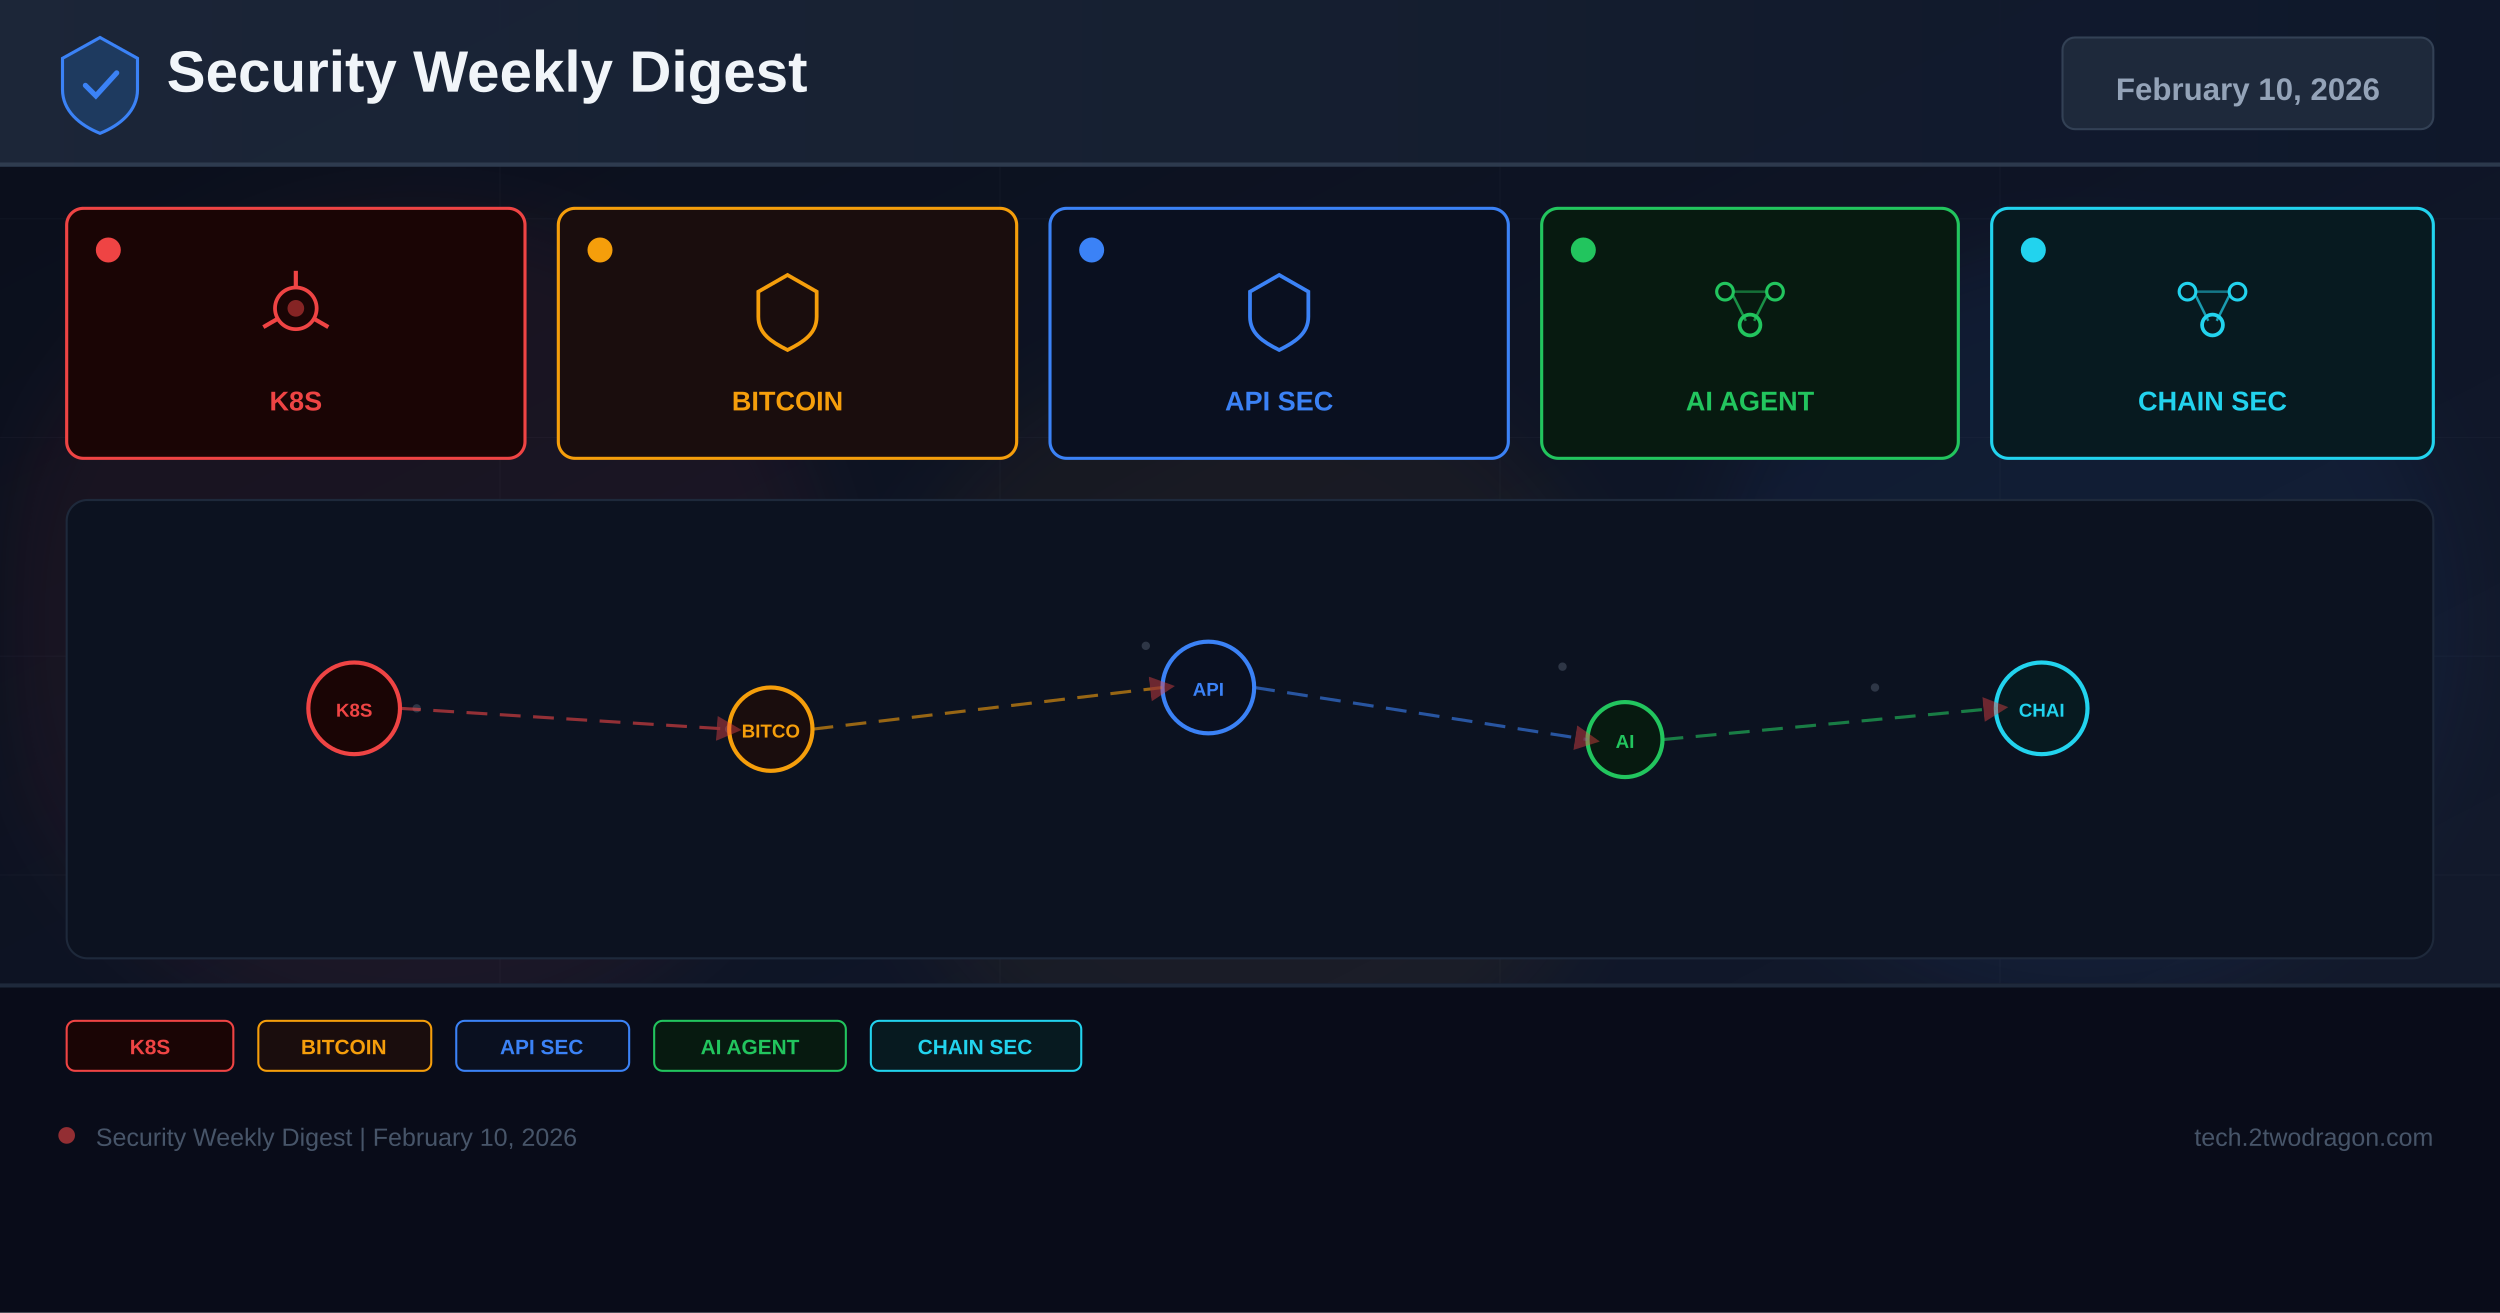
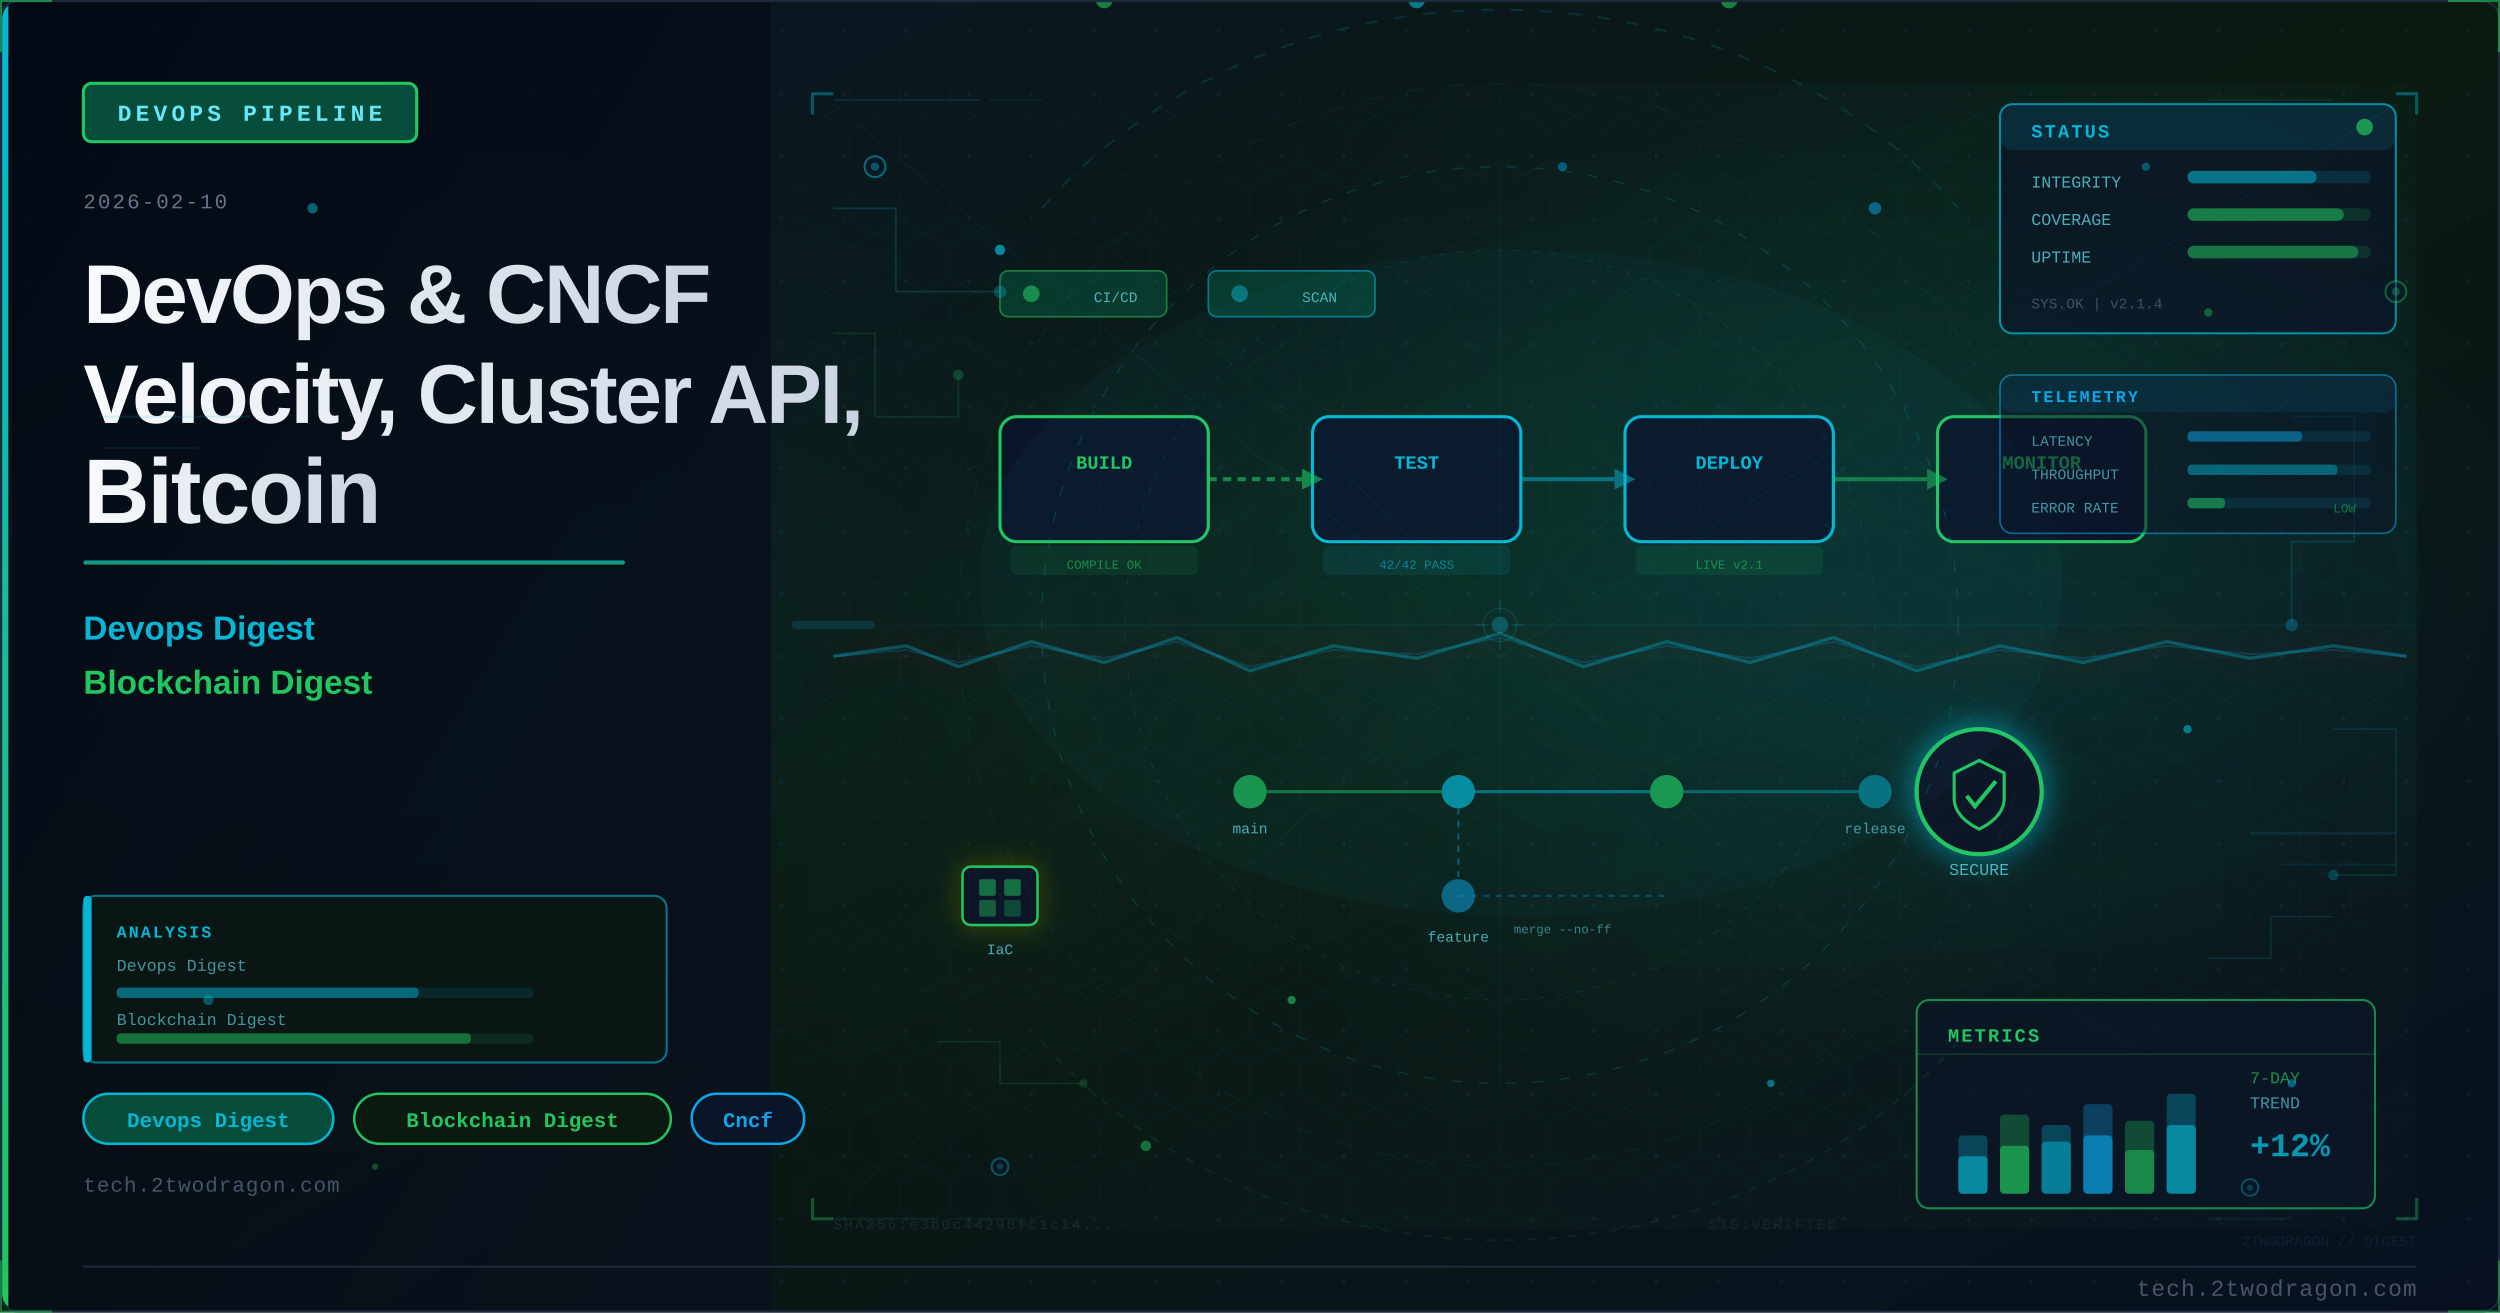
- <svg xmlns="http://www.w3.org/2000/svg" width="1200" height="630" viewBox="0 0 1200 630">
+ <svg xmlns="http://www.w3.org/2000/svg" viewBox="0 0 1200 630" width="1200" height="630">
  <defs>
-     <linearGradient id="bg" x1="0%" y1="0%" x2="100%" y2="100%">
-       <stop offset="0%" stop-color="#0a0e1a" />
-       <stop offset="60%" stop-color="#0f1628" />
-       <stop offset="100%" stop-color="#141b2d" />
+     <linearGradient id="ubeeb60bg" x1="0%" y1="0%" x2="100%" y2="100%">
+       <stop offset="0%" style="stop-color:#0a1628" />
+       <stop offset="50%" style="stop-color:#0a1a10" />
+       <stop offset="100%" style="stop-color:#081020" />
    </linearGradient>
-     <linearGradient id="hg" x1="0%" y1="0%" x2="100%" y2="0%">
-       <stop offset="0%" stop-color="#1e293b" />
-       <stop offset="100%" stop-color="#0f172a" />
+     <linearGradient id="ubeeb60accent" x1="0%" y1="0%" x2="0%" y2="100%">
+       <stop offset="0%" style="stop-color:#06b6d4" />
+       <stop offset="100%" style="stop-color:#22c55e" />
    </linearGradient>
-     <filter id="glow" x="-50%" y="-50%" width="200%" height="200%">
-       <feGaussianBlur stdDeviation="18" />
-     </filter>
-     <marker id="ar" markerWidth="8" markerHeight="8" refX="4" refY="4" orient="auto">
-       <path d="M0,0 L8,4 L0,8 Z" fill="#ef4444" opacity="0.7" />
-     </marker>
+     <linearGradient id="ubeeb60title" x1="0%" y1="0%" x2="100%" y2="0%">
+       <stop offset="0%" style="stop-color:#f8fafc" />
+       <stop offset="100%" style="stop-color:#cbd5e1" />
+     </linearGradient>
+     <linearGradient id="ubeeb60panel" x1="0%" y1="0%" x2="100%" y2="100%">
+       <stop offset="0%" style="stop-color:#020810;stop-opacity:0.85" />
+       <stop offset="100%" style="stop-color:#0a0f1e;stop-opacity:0.75" />
+     </linearGradient>
+     <radialGradient id="ubeeb60ambientL" cx="20%" cy="50%" r="40%">
+       <stop offset="0%" style="stop-color:#06b6d4;stop-opacity:0.06" />
+       <stop offset="100%" style="stop-color:#06b6d4;stop-opacity:0" />
+     </radialGradient>
+     <radialGradient id="ubeeb60ambientR" cx="70%" cy="45%" r="35%">
+       <stop offset="0%" style="stop-color:#06b6d4;stop-opacity:0.08" />
+       <stop offset="100%" style="stop-color:#06b6d4;stop-opacity:0" />
+     </radialGradient>
+     <filter id="ubeeb60glow" x="-100%" y="-100%" width="300%" height="300%">
+       <feDropShadow dx="0" dy="0" stdDeviation="8" flood-color="#06b6d4" flood-opacity="0.7" />
+     </filter>
+     <filter id="ubeeb60blur" x="-50%" y="-50%" width="200%" height="200%">
+       <feGaussianBlur stdDeviation="12" />
+     </filter>
+     <filter id="ubeeb60textglow" x="-20%" y="-20%" width="140%" height="140%">
+       <feDropShadow dx="0" dy="0" stdDeviation="4" flood-color="#06b6d4" flood-opacity="0.5" />
+     </filter>
+     <filter id="ubeeb60fxGlow" x="-50%" y="-50%" width="200%" height="200%">
+       <feGaussianBlur stdDeviation="6" result="b" />
+       <feColorMatrix in="b" type="matrix" values="1.2 0.4 0 0 0 0.5 0.6 0 0 0 0 0 0 0 0 0 0 0 0.85 0" result="g" />
+       <feMerge>
+         <feMergeNode in="g" />
+         <feMergeNode in="SourceGraphic" />
+       </feMerge>
+     </filter>
+     <filter id="ubeeb60fxRed" x="-60%" y="-60%" width="220%" height="220%">
+       <feGaussianBlur stdDeviation="8" result="b" />
+       <feColorMatrix in="b" type="matrix" values="1.3 0 0 0 0.7 0 0 0 0 0 0 0 0 0 0 0 0 0 0.95 0" result="g" />
+       <feMerge>
+         <feMergeNode in="g" />
+         <feMergeNode in="SourceGraphic" />
+       </feMerge>
+     </filter>
+     <radialGradient id="ubeeb60sceneGlow1" cx="75%" cy="30%" r="50%">
+       <stop offset="0%" stop-color="#06b6d4" stop-opacity="0.15" />
+       <stop offset="100%" stop-color="#06b6d4" stop-opacity="0" />
+     </radialGradient>
+     <radialGradient id="ubeeb60sceneGlow2" cx="60%" cy="70%" r="60%">
+       <stop offset="0%" stop-color="#22c55e" stop-opacity="0.10" />
+       <stop offset="100%" stop-color="#22c55e" stop-opacity="0" />
+     </radialGradient>
+     <pattern id="ubeeb60dots" x="0" y="0" width="30" height="30" patternUnits="userSpaceOnUse">
+       <circle cx="15" cy="15" r="1" fill="#1e293b" opacity="0.7" />
+     </pattern>
+     <clipPath id="ubeeb60clip">
+       <rect x="1" y="1" width="1198" height="628" rx="8" ry="8" />
+     </clipPath>
+     <style>
+       @keyframes ubeeb60floatUp { 0%{transform:translateY(0);opacity:0.9} 85%{opacity:0.5} 100%{transform:translateY(-80px);opacity:0} }
+       @keyframes ubeeb60pulse { 0%,100%{opacity:0.5} 50%{opacity:1} }
+       @keyframes ubeeb60crackFx { 0%,100%{stroke-opacity:0.6} 50%{stroke-opacity:1} }
+       @keyframes ubeeb60glimmer { 0%{opacity:0.3} 50%{opacity:0.85} 100%{opacity:0.3} }
+       @keyframes ubeeb60dash { to{stroke-dashoffset:-20} }
+       @keyframes ubeeb60rotSpin { from{transform:rotate(0deg)} to{transform:rotate(360deg)} }
+       .ubeeb60fa { animation: ubeeb60floatUp 3.2s ease-in infinite; }
+       .ubeeb60fb { animation: ubeeb60floatUp 3.8s ease-in infinite; animation-delay:0.9s; }
+       .ubeeb60fc { animation: ubeeb60floatUp 2.9s ease-in infinite; animation-delay:1.7s; }
+       .ubeeb60crack { animation: ubeeb60crackFx 1.9s ease-in-out infinite; }
+       .ubeeb60blink { animation: ubeeb60pulse 2.2s ease-in-out infinite; }
+     </style>
  </defs>
-   <rect width="1200" height="630" fill="url(#bg)" />
-   <g opacity="0.04" stroke="#94a3b8" stroke-width="0.5">
-     <line x1="0" y1="105" x2="1200" y2="105" />
-     <line x1="0" y1="210" x2="1200" y2="210" />
-     <line x1="0" y1="315" x2="1200" y2="315" />
-     <line x1="0" y1="420" x2="1200" y2="420" />
-     <line x1="0" y1="525" x2="1200" y2="525" />
-     <line x1="240" y1="0" x2="240" y2="630" />
-     <line x1="480" y1="0" x2="480" y2="630" />
-     <line x1="720" y1="0" x2="720" y2="630" />
-     <line x1="960" y1="0" x2="960" y2="630" />
+   <rect width="1200" height="630" fill="url(#ubeeb60bg)" />
+   <g clip-path="url(#ubeeb60clip)">
+     <rect width="1200" height="630" fill="url(#ubeeb60dots)" opacity="0.6" />
+     <rect width="1200" height="630" fill="url(#ubeeb60ambientL)" />
+     <rect width="1200" height="630" fill="url(#ubeeb60ambientR)" />
+     <rect x="0" y="0" width="370" height="630" fill="url(#ubeeb60panel)" />
+     <rect x="0" y="0" width="4" height="630" fill="url(#ubeeb60accent)" />
+     <rect x="40" y="40" width="160" height="28" rx="4" fill="#064e3b" stroke="#22c55e" stroke-width="1.5" />
+     <text x="120" y="58" font-family="Courier New, monospace" font-size="11" fill="#67e8f9" text-anchor="middle" letter-spacing="2" font-weight="bold">DEVOPS PIPELINE</text>
+     <text x="40" y="100" font-family="Courier New, monospace" font-size="10" fill="#64748b" letter-spacing="1">2026-02-10</text>
+     <text x="40" y="155" font-family="Segoe UI, Arial, sans-serif" font-size="40" fill="url(#ubeeb60title)" font-weight="700" letter-spacing="-1">DevOps &amp; CNCF</text>
+     <text x="40" y="203" font-family="Segoe UI, Arial, sans-serif" font-size="40" fill="url(#ubeeb60title)" font-weight="700" letter-spacing="-1">Velocity, Cluster API,</text>
+     <text x="40" y="251" font-family="Segoe UI, Arial, sans-serif" font-size="44" fill="url(#ubeeb60title)" font-weight="700" letter-spacing="-1">Bitcoin</text>
+     <rect x="40" y="269" width="260" height="2" rx="1" fill="url(#ubeeb60accent)" opacity="0.8" />
+     <text x="40" y="307" font-family="Segoe UI, Arial, sans-serif" font-size="16" fill="#06b6d4" font-weight="600">Devops Digest</text>
+     <text x="40" y="333" font-family="Segoe UI, Arial, sans-serif" font-size="16" fill="#22c55e" font-weight="600">Blockchain Digest</text>
+     <rect x="40" y="525" width="120" height="24" rx="12" fill="#064e3b" stroke="#06b6d4" stroke-width="1.2" />
+     <text x="100" y="541" font-family="Courier New, monospace" font-size="10" fill="#06b6d4" text-anchor="middle" font-weight="bold">Devops Digest</text>
+     <rect x="170" y="525" width="152" height="24" rx="12" fill="#0a1a10" stroke="#22c55e" stroke-width="1.2" />
+     <text x="246" y="541" font-family="Courier New, monospace" font-size="10" fill="#22c55e" text-anchor="middle" font-weight="bold">Blockchain Digest</text>
+     <rect x="332" y="525" width="54" height="24" rx="12" fill="#0a1628" stroke="#0ea5e9" stroke-width="1.2" />
+     <text x="359" y="541" font-family="Courier New, monospace" font-size="10" fill="#0ea5e9" text-anchor="middle" font-weight="bold">Cncf</text>
+     <text x="40" y="572" font-family="Courier New, monospace" font-size="10" fill="#475569" letter-spacing="0.5">tech.2twodragon.com</text>
+     <rect x="380" y="40" width="780" height="550" fill="url(#ubeeb60sceneGlow1)" opacity="0.6" />
+     <rect x="380" y="40" width="780" height="550" fill="url(#ubeeb60sceneGlow2)" opacity="0.5" />
+     <rect x="480" y="200" width="100" height="60" rx="8" fill="#0a1628" stroke="#22c55e" stroke-width="1.5" />
+     <text x="530" y="225" font-family="Courier New, monospace" font-size="9" fill="#22c55e" text-anchor="middle" font-weight="bold">BUILD</text>
+     <circle cx="530" y="248" r="4" fill="#22c55e" opacity="0.6" style="animation: ubeeb60pulse 2s ease-in-out infinite" />
+     <rect x="630" y="200" width="100" height="60" rx="8" fill="#0a1628" stroke="#06b6d4" stroke-width="1.5" />
+     <text x="680" y="225" font-family="Courier New, monospace" font-size="9" fill="#06b6d4" text-anchor="middle" font-weight="bold">TEST</text>
+     <circle cx="680" y="248" r="4" fill="#06b6d4" opacity="0.6" />
+     <rect x="780" y="200" width="100" height="60" rx="8" fill="#0a1628" stroke="#06b6d4" stroke-width="1.5" />
+     <text x="830" y="225" font-family="Courier New, monospace" font-size="9" fill="#06b6d4" text-anchor="middle" font-weight="bold">DEPLOY</text>
+     <circle cx="830" y="248" r="4" fill="#22c55e" opacity="0.6" />
+     <rect x="930" y="200" width="100" height="60" rx="8" fill="#0a1628" stroke="#22c55e" stroke-width="1.5" />
+     <text x="980" y="225" font-family="Courier New, monospace" font-size="9" fill="#22c55e" text-anchor="middle" font-weight="bold">MONITOR</text>
+     <line x1="580" y1="230" x2="625" y2="230" stroke="#22c55e" stroke-width="2" opacity="0.6" stroke-dasharray="4 3" style="animation: ubeeb60dash 1.5s linear infinite" />
+     <polygon points="625,225 635,230 625,235" fill="#22c55e" opacity="0.6" />
+     <line x1="730" y1="230" x2="775" y2="230" stroke="#06b6d4" stroke-width="2" opacity="0.5" />
+     <polygon points="775,225 785,230 775,235" fill="#06b6d4" opacity="0.5" />
+     <line x1="880" y1="230" x2="925" y2="230" stroke="#22c55e" stroke-width="2" opacity="0.5" />
+     <polygon points="925,225 935,230 925,235" fill="#22c55e" opacity="0.5" />
+     <circle cx="600" cy="380" r="8" fill="#22c55e" opacity="0.7" />
+     <circle cx="700" cy="380" r="8" fill="#06b6d4" opacity="0.7" />
+     <circle cx="800" cy="380" r="8" fill="#22c55e" opacity="0.7" />
+     <circle cx="700" cy="430" r="8" fill="#0ea5e9" opacity="0.5" />
+     <line x1="608" y1="380" x2="692" y2="380" stroke="#22c55e" stroke-width="1.5" opacity="0.5" />
+     <line x1="708" y1="380" x2="792" y2="380" stroke="#06b6d4" stroke-width="1.5" opacity="0.5" />
+     <line x1="700" y1="388" x2="700" y2="422" stroke="#0ea5e9" stroke-width="1" opacity="0.4" stroke-dasharray="3 3" />
+     <text x="600" y="400" font-family="Courier New, monospace" font-size="7" fill="#67e8f9" text-anchor="middle" opacity="0.7">main</text>
+     <text x="700" y="452" font-family="Courier New, monospace" font-size="7" fill="#67e8f9" text-anchor="middle" opacity="0.7">feature</text>
+     <g filter="url(#ubeeb60glow)" transform="translate(950,380)">
+       <circle cx="0" cy="0" r="30" fill="#0a1628" stroke="#22c55e" stroke-width="2" />
+       <path d="M0,-15 L12,-9 L12,3 Q12,12 0,18 Q-12,12 -12,3 L-12,-9 Z" fill="none" stroke="#22c55e" stroke-width="1.5" />
+       <polyline points="-6,2 -2,7 8,-5" fill="none" stroke="#22c55e" stroke-width="2" />
+     </g>
+     <text x="950" y="420" font-family="Courier New, monospace" font-size="8" fill="#67e8f9" text-anchor="middle" opacity="0.7">SECURE</text>
+     <rect x="485" y="262" width="90" height="14" rx="3" fill="#22c55e" opacity="0.1" />
+     <text x="530" y="273" font-family="Courier New, monospace" font-size="6" fill="#22c55e" text-anchor="middle" opacity="0.6">COMPILE OK</text>
+     <rect x="635" y="262" width="90" height="14" rx="3" fill="#06b6d4" opacity="0.1" />
+     <text x="680" y="273" font-family="Courier New, monospace" font-size="6" fill="#06b6d4" text-anchor="middle" opacity="0.6">42/42 PASS</text>
+     <rect x="785" y="262" width="90" height="14" rx="3" fill="#22c55e" opacity="0.1" />
+     <text x="830" y="273" font-family="Courier New, monospace" font-size="6" fill="#22c55e" text-anchor="middle" opacity="0.6">LIVE v2.1</text>
+     <rect x="480" y="130" width="80" height="22" rx="4" fill="#064e3b" stroke="#22c55e" stroke-width="0.8" opacity="0.6" />
+     <circle cx="495" cy="141" r="4" fill="#22c55e" opacity="0.6" />
+     <text x="525" y="145" font-family="Courier New, monospace" font-size="7" fill="#67e8f9" opacity="0.7">CI/CD</text>
+     <rect x="580" y="130" width="80" height="22" rx="4" fill="#064e3b" stroke="#06b6d4" stroke-width="0.8" opacity="0.6" />
+     <circle cx="595" cy="141" r="4" fill="#06b6d4" opacity="0.5" class="ubeeb60blink" />
+     <text x="625" y="145" font-family="Courier New, monospace" font-size="7" fill="#67e8f9" opacity="0.7">SCAN</text>
+     <g transform="translate(480,430)" filter="url(#ubeeb60fxGlow)">
+       <rect x="-18" y="-14" width="36" height="28" rx="4" fill="#0a1628" stroke="#22c55e" stroke-width="1.2" />
+       <rect x="-10" y="-8" width="8" height="8" rx="1" fill="#22c55e" opacity="0.5" />
+       <rect x="2" y="-8" width="8" height="8" rx="1" fill="#22c55e" opacity="0.5" />
+       <rect x="-10" y="2" width="8" height="8" rx="1" fill="#22c55e" opacity="0.4" />
+       <rect x="2" y="2" width="8" height="8" rx="1" fill="#22c55e" opacity="0.3" />
+     </g>
+     <text x="480" y="458" font-family="Courier New, monospace" font-size="7" fill="#67e8f9" text-anchor="middle" opacity="0.7">IaC</text>
+     <circle cx="900" cy="380" r="8" fill="#06b6d4" opacity="0.5" />
+     <line x1="808" y1="380" x2="892" y2="380" stroke="#06b6d4" stroke-width="1.5" opacity="0.4" />
+     <text x="900" y="400" font-family="Courier New, monospace" font-size="7" fill="#67e8f9" text-anchor="middle" opacity="0.6">release</text>
+     <line x1="700" y1="430" x2="800" y2="430" stroke="#0ea5e9" stroke-width="1" opacity="0.3" stroke-dasharray="3 3" />
+     <text x="750" y="448" font-family="Courier New, monospace" font-size="6" fill="#67e8f9" text-anchor="middle" opacity="0.5">merge --no-ff</text>
+     <ellipse cx="730" cy="280" rx="260" ry="160" fill="#06b6d4" opacity="0.035" />
+     <defs>
+       <pattern id="ubeeb60hex" x="0" y="0" width="24" height="28" patternUnits="userSpaceOnUse">
+         <polygon points="12,0 24,7 24,21 12,28 0,21 0,7" fill="none" stroke="#06b6d4" stroke-width="0.4" opacity="0.15" />
+       </pattern>
+     </defs>
+     <rect x="380" y="40" width="780" height="550" fill="url(#ubeeb60hex)" opacity="0.35" />
+     <circle cx="720" cy="300" r="220" fill="none" stroke="#06b6d4" stroke-width="0.6" stroke-dasharray="5 8" opacity="0.2" />
+     <circle cx="720" cy="300" r="180" fill="none" stroke="#0ea5e9" stroke-width="0.5" stroke-dasharray="3 6" opacity="0.15" />
+     <circle cx="720" cy="300" r="260" fill="none" stroke="#22c55e" stroke-width="0.4" stroke-dasharray="8 12" opacity="0.1" />
+     <line x1="720" y1="80" x2="720" y2="520" stroke="#06b6d4" stroke-width="0.3" opacity="0.1" />
+     <line x1="460" y1="300" x2="980" y2="300" stroke="#06b6d4" stroke-width="0.3" opacity="0.1" />
+     <line x1="535" y1="120" x2="905" y2="480" stroke="#22c55e" stroke-width="0.3" opacity="0.08" />
+     <line x1="905" y1="120" x2="535" y2="480" stroke="#22c55e" stroke-width="0.3" opacity="0.08" />
+     <rect x="960" y="50" width="190" height="110" rx="6" fill="#0a1628" stroke="#06b6d4" stroke-width="1" opacity="0.7" />
+     <rect x="960" y="50" width="190" height="22" rx="6" fill="#06b6d4" opacity="0.12" />
+     <text x="975" y="66" font-family="Courier New, monospace" font-size="9" fill="#06b6d4" font-weight="bold" letter-spacing="1">STATUS</text>
+     <circle cx="1135" cy="61" r="4" fill="#22c55e" opacity="0.7" style="animation: ubeeb60pulse 2s ease-in-out infinite" />
+     <text x="975" y="90" font-family="Courier New, monospace" font-size="8" fill="#67e8f9" opacity="0.7">INTEGRITY</text>
+     <rect x="1050" y="82" width="88" height="6" rx="3" fill="#06b6d4" opacity="0.15" />
+     <rect x="1050" y="82" width="62" height="6" rx="3" fill="#06b6d4" opacity="0.5" />
+     <text x="975" y="108" font-family="Courier New, monospace" font-size="8" fill="#67e8f9" opacity="0.7">COVERAGE</text>
+     <rect x="1050" y="100" width="88" height="6" rx="3" fill="#22c55e" opacity="0.15" />
+     <rect x="1050" y="100" width="75" height="6" rx="3" fill="#22c55e" opacity="0.5" />
+     <text x="975" y="126" font-family="Courier New, monospace" font-size="8" fill="#67e8f9" opacity="0.7">UPTIME</text>
+     <rect x="1050" y="118" width="88" height="6" rx="3" fill="#22c55e" opacity="0.15" />
+     <rect x="1050" y="118" width="82" height="6" rx="3" fill="#22c55e" opacity="0.45" />
+     <text x="975" y="148" font-family="Courier New, monospace" font-size="7" fill="#64748b" opacity="0.6">SYS.OK | v2.1.4</text>
+     <rect x="920" y="480" width="220" height="100" rx="6" fill="#0a1628" stroke="#22c55e" stroke-width="1" opacity="0.65" />
+     <text x="935" y="500" font-family="Courier New, monospace" font-size="9" fill="#22c55e" font-weight="bold" letter-spacing="1">METRICS</text>
+     <line x1="920" y1="506" x2="1140" y2="506" stroke="#22c55e" stroke-width="0.5" opacity="0.3" />
+     <rect x="940" y="545" width="14" height="28" rx="2" fill="#06b6d4" opacity="0.3" />
+     <rect x="940" y="555" width="14" height="18" rx="2" fill="#06b6d4" opacity="0.6" />
+     <rect x="960" y="535" width="14" height="38" rx="2" fill="#22c55e" opacity="0.3" />
+     <rect x="960" y="550" width="14" height="23" rx="2" fill="#22c55e" opacity="0.6" />
+     <rect x="980" y="540" width="14" height="33" rx="2" fill="#06b6d4" opacity="0.3" />
+     <rect x="980" y="548" width="14" height="25" rx="2" fill="#06b6d4" opacity="0.5" />
+     <rect x="1000" y="530" width="14" height="43" rx="2" fill="#0ea5e9" opacity="0.3" />
+     <rect x="1000" y="545" width="14" height="28" rx="2" fill="#0ea5e9" opacity="0.6" />
+     <rect x="1020" y="538" width="14" height="35" rx="2" fill="#22c55e" opacity="0.3" />
+     <rect x="1020" y="552" width="14" height="21" rx="2" fill="#22c55e" opacity="0.5" />
+     <rect x="1040" y="525" width="14" height="48" rx="2" fill="#06b6d4" opacity="0.3" />
+     <rect x="1040" y="540" width="14" height="33" rx="2" fill="#06b6d4" opacity="0.6" style="animation: ubeeb60glimmer 3s ease-in-out infinite" />
+     <text x="1080" y="520" font-family="Courier New, monospace" font-size="8" fill="#22c55e" opacity="0.7">7-DAY</text>
+     <text x="1080" y="532" font-family="Courier New, monospace" font-size="8" fill="#67e8f9" opacity="0.6">TREND</text>
+     <text x="1080" y="555" font-family="Courier New, monospace" font-size="16" fill="#06b6d4" font-weight="bold" opacity="0.8">+12%</text>
+     <polyline points="400,100 430,100 430,140 480,140" fill="none" stroke="#06b6d4" stroke-width="0.8" opacity="0.2" />
+     <circle cx="480" cy="140" r="3" fill="#06b6d4" opacity="0.3" />
+     <polyline points="400,160 420,160 420,200 460,200 460,180" fill="none" stroke="#22c55e" stroke-width="0.8" opacity="0.15" />
+     <circle cx="460" cy="180" r="2.5" fill="#22c55e" opacity="0.25" />
+     <polyline points="1100,200 1130,200 1130,260 1100,260 1100,300" fill="none" stroke="#0ea5e9" stroke-width="0.8" opacity="0.18" />
+     <circle cx="1100" cy="300" r="3" fill="#0ea5e9" opacity="0.3" />
+     <polyline points="1120,350 1150,350 1150,420 1120,420" fill="none" stroke="#06b6d4" stroke-width="0.8" opacity="0.15" />
+     <circle cx="1120" cy="420" r="2.5" fill="#06b6d4" opacity="0.25" />
+     <polyline points="450,500 480,500 480,520 520,520" fill="none" stroke="#22c55e" stroke-width="0.7" opacity="0.15" />
+     <circle cx="520" cy="520" r="2" fill="#22c55e" opacity="0.2" />
+     <polyline points="1060,460 1090,460 1090,440 1120,440" fill="none" stroke="#06b6d4" stroke-width="0.7" opacity="0.15" />
+     <rect x="40" y="430" width="280" height="80" rx="6" fill="#0a1a10" stroke="#06b6d4" stroke-width="1" opacity="0.6" />
+     <rect x="40" y="430" width="4" height="80" rx="2" fill="#06b6d4" />
+     <text x="56" y="450" font-family="Courier New, monospace" font-size="8" fill="#06b6d4" font-weight="bold" letter-spacing="1">ANALYSIS</text>
+     <text x="56" y="466" font-family="Courier New, monospace" font-size="8" fill="#67e8f9" opacity="0.6">Devops Digest</text>
+     <rect x="56" y="474" width="200" height="5" rx="2" fill="#06b6d4" opacity="0.12" />
+     <rect x="56" y="474" width="145" height="5" rx="2" fill="#06b6d4" opacity="0.45" />
+     <text x="56" y="492" font-family="Courier New, monospace" font-size="8" fill="#67e8f9" opacity="0.6">Blockchain Digest</text>
+     <rect x="56" y="496" width="200" height="5" rx="2" fill="#22c55e" opacity="0.12" />
+     <rect x="56" y="496" width="170" height="5" rx="2" fill="#22c55e" opacity="0.45" />
+     <circle cx="420" cy="80" r="5" fill="#0a1628" stroke="#06b6d4" stroke-width="1" opacity="0.5" />
+     <circle cx="420" cy="80" r="2" fill="#06b6d4" opacity="0.4" />
+     <circle cx="1150" cy="140" r="5" fill="#0a1628" stroke="#22c55e" stroke-width="1" opacity="0.4" />
+     <circle cx="1150" cy="140" r="2" fill="#22c55e" opacity="0.3" />
+     <circle cx="480" cy="560" r="4" fill="#0a1628" stroke="#0ea5e9" stroke-width="1" opacity="0.4" />
+     <circle cx="480" cy="560" r="1.5" fill="#0ea5e9" opacity="0.3" />
+     <circle cx="1080" cy="570" r="4" fill="#0a1628" stroke="#06b6d4" stroke-width="1" opacity="0.35" />
+     <circle cx="1080" cy="570" r="1.5" fill="#06b6d4" opacity="0.25" />
+     <text x="400" y="590" font-family="Courier New, monospace" font-size="7" fill="#334155" opacity="0.4" letter-spacing="1">SHA256:e3b0c44298fc1c14...</text>
+     <text x="820" y="590" font-family="Courier New, monospace" font-size="7" fill="#334155" opacity="0.3" letter-spacing="1">SIG:VERIFIED</text>
+     <line x1="380" y1="300" x2="1160" y2="300" stroke="#06b6d4" stroke-width="0.5" opacity="0.06" />
+     <rect x="380" y="298" width="40" height="4" rx="2" fill="#06b6d4" opacity="0.15">
+       <animate attributeName="x" values="380;1120;380" dur="8s" repeatCount="indefinite" />
+       <animate attributeName="opacity" values="0.15;0.3;0.15" dur="8s" repeatCount="indefinite" />
+     </rect>
+     <path d="M 500 100 A 280 250 0 0 1 940 100" fill="none" stroke="#06b6d4" stroke-width="1" stroke-dasharray="6 8" opacity="0.15" style="animation: ubeeb60dash 4s linear infinite" />
+     <path d="M 940 500 A 280 250 0 0 1 500 500" fill="none" stroke="#22c55e" stroke-width="0.8" stroke-dasharray="4 6" opacity="0.12" style="animation: ubeeb60dash 5s linear infinite" />
+     <polyline points="390,55 390,45 400,45" fill="none" stroke="#06b6d4" stroke-width="1.5" opacity="0.4" />
+     <polyline points="1150,45 1160,45 1160,55" fill="none" stroke="#06b6d4" stroke-width="1.5" opacity="0.4" />
+     <polyline points="390,575 390,585 400,585" fill="none" stroke="#22c55e" stroke-width="1.5" opacity="0.35" />
+     <polyline points="1150,585 1160,585 1160,575" fill="none" stroke="#22c55e" stroke-width="1.5" opacity="0.35" />
+     <circle cx="720" cy="300" r="8" fill="none" stroke="#06b6d4" stroke-width="0.6" opacity="0.2" />
+     <line x1="720" y1="288" x2="720" y2="294" stroke="#06b6d4" stroke-width="0.6" opacity="0.2" />
+     <line x1="720" y1="306" x2="720" y2="312" stroke="#06b6d4" stroke-width="0.6" opacity="0.2" />
+     <line x1="708" y1="300" x2="714" y2="300" stroke="#06b6d4" stroke-width="0.6" opacity="0.2" />
+     <line x1="726" y1="300" x2="732" y2="300" stroke="#06b6d4" stroke-width="0.6" opacity="0.2" />
+     <line x1="400" y1="48" x2="470" y2="48" stroke="#06b6d4" stroke-width="0.8" opacity="0.15" />
+     <line x1="475" y1="48" x2="500" y2="48" stroke="#06b6d4" stroke-width="0.8" opacity="0.1" />
+     <line x1="400" y1="585" x2="450" y2="585" stroke="#22c55e" stroke-width="0.8" opacity="0.12" />
+     <line x1="455" y1="585" x2="490" y2="585" stroke="#22c55e" stroke-width="0.8" opacity="0.08" />
+     <line x1="1060" y1="48" x2="1120" y2="48" stroke="#06b6d4" stroke-width="0.8" opacity="0.12" />
+     <line x1="1060" y1="585" x2="1100" y2="585" stroke="#22c55e" stroke-width="0.8" opacity="0.1" />
+     <circle cx="720" cy="300" r="4" fill="#06b6d4" opacity="0.3">
+       <animate attributeName="r" values="4;8;4" dur="3s" repeatCount="indefinite" />
+       <animate attributeName="opacity" values="0.3;0.1;0.3" dur="3s" repeatCount="indefinite" />
+     </circle>
+     <line x1="720" y1="315" x2="400" y2="50" stroke="#06b6d4" stroke-width="0.4" opacity="0.08" />
+     <line x1="720" y1="315" x2="1150" y2="50" stroke="#06b6d4" stroke-width="0.4" opacity="0.08" />
+     <line x1="720" y1="315" x2="400" y2="580" stroke="#22c55e" stroke-width="0.4" opacity="0.06" />
+     <line x1="720" y1="315" x2="1150" y2="580" stroke="#22c55e" stroke-width="0.4" opacity="0.06" />
+     <line x1="720" y1="315" x2="400" y2="315" stroke="#06b6d4" stroke-width="0.3" opacity="0.07" />
+     <line x1="720" y1="315" x2="1150" y2="315" stroke="#06b6d4" stroke-width="0.3" opacity="0.07" />
+     <line x1="720" y1="315" x2="500" y2="50" stroke="#0ea5e9" stroke-width="0.3" opacity="0.06" />
+     <line x1="720" y1="315" x2="940" y2="580" stroke="#0ea5e9" stroke-width="0.3" opacity="0.06" />
+     <polyline points="400,315 435,310 460,320 495,308 530,318 565,306 600,322 640,310 680,316 720,304 760,320 800,308 840,318 880,306 920,322 960,310 1000,318 1040,308 1080,316 1120,310 1155,315" fill="none" stroke="#06b6d4" stroke-width="1.5" opacity="0.35" filter="url(#ubeeb60fxRed)" class="ubeeb60crack" />
+     <polyline points="400,315 435,312 460,318 495,310 530,316 565,308 600,320 640,312 680,314 720,306 760,318 800,310 840,316 880,308 920,320 960,312 1000,316 1040,310 1080,314 1120,312 1155,315" fill="none" stroke="#0ea5e9" stroke-width="0.8" opacity="0.2" />
+     <circle cx="480" cy="120" r="2.5" fill="#06b6d4" opacity="0.7" class="ubeeb60fa" />
+     <circle cx="620" cy="480" r="2" fill="#22c55e" opacity="0.6" class="ubeeb60fb" />
+     <circle cx="900" cy="100" r="3" fill="#0ea5e9" opacity="0.5" class="ubeeb60fc" />
+     <circle cx="1050" cy="350" r="2" fill="#06b6d4" opacity="0.6" class="ubeeb60fa" />
+     <circle cx="550" cy="550" r="2.5" fill="#22c55e" opacity="0.5" class="ubeeb60fb" />
+     <circle cx="850" cy="520" r="1.8" fill="#06b6d4" opacity="0.55" class="ubeeb60fc" />
+     <circle cx="750" cy="80" r="2.2" fill="#0ea5e9" opacity="0.45" class="ubeeb60fa" />
+     <rect x="960" y="180" width="190" height="76" rx="6" fill="#0a1628" stroke="#0ea5e9" stroke-width="0.8" opacity="0.55" />
+     <rect x="960" y="180" width="190" height="18" rx="6" fill="#0ea5e9" opacity="0.10" />
+     <text x="975" y="193" font-family="Courier New, monospace" font-size="8" fill="#0ea5e9" font-weight="bold" letter-spacing="1">TELEMETRY</text>
+     <text x="975" y="214" font-family="Courier New, monospace" font-size="7" fill="#67e8f9" opacity="0.6">LATENCY</text>
+     <rect x="1050" y="207" width="88" height="5" rx="2" fill="#0ea5e9" opacity="0.12" />
+     <rect x="1050" y="207" width="55" height="5" rx="2" fill="#0ea5e9" opacity="0.45" />
+     <text x="975" y="230" font-family="Courier New, monospace" font-size="7" fill="#67e8f9" opacity="0.6">THROUGHPUT</text>
+     <rect x="1050" y="223" width="88" height="5" rx="2" fill="#06b6d4" opacity="0.12" />
+     <rect x="1050" y="223" width="72" height="5" rx="2" fill="#06b6d4" opacity="0.4" />
+     <text x="975" y="246" font-family="Courier New, monospace" font-size="7" fill="#67e8f9" opacity="0.6">ERROR RATE</text>
+     <rect x="1050" y="239" width="88" height="5" rx="2" fill="#06b6d4" opacity="0.12" />
+     <rect x="1050" y="239" width="18" height="5" rx="2" fill="#22c55e" opacity="0.5" />
+     <text x="1120" y="246" font-family="Courier New, monospace" font-size="6" fill="#22c55e" opacity="0.5">LOW</text>
+     <text x="1160" y="598" font-family="Courier New, monospace" font-size="7" fill="#1e293b" text-anchor="end" opacity="0.5">2TWODRAGON // DIGEST</text>
+     <circle cx="150" cy="100" r="2.5" fill="#06b6d4" opacity="0.5">
+       <animate attributeName="opacity" values="0.5;0.15;0.5" dur="3.0s" repeatCount="indefinite" />
+     </circle>
+     <circle cx="1060" cy="150" r="2.0" fill="#22c55e" opacity="0.4">
+       <animate attributeName="opacity" values="0.4;0.12;0.4" dur="2.8s" repeatCount="indefinite" />
+     </circle>
+     <circle cx="100" cy="480" r="2.5" fill="#06b6d4" opacity="0.4">
+       <animate attributeName="opacity" values="0.4;0.12;0.4" dur="3.5s" repeatCount="indefinite" />
+     </circle>
+     <circle cx="1100" cy="520" r="2.0" fill="#0ea5e9" opacity="0.5">
+       <animate attributeName="opacity" values="0.5;0.15;0.5" dur="4.0s" repeatCount="indefinite" />
+     </circle>
+     <circle cx="180" cy="560" r="1.5" fill="#22c55e" opacity="0.35">
+       <animate attributeName="opacity" values="0.35;0.10;0.35" dur="3.2s" repeatCount="indefinite" />
+     </circle>
+     <circle cx="1030" cy="80" r="2.0" fill="#06b6d4" opacity="0.4">
+       <animate attributeName="opacity" values="0.4;0.12;0.4" dur="2.5s" repeatCount="indefinite" />
+     </circle>
+     <line x1="50" y1="200" x2="120" y2="200" stroke="#06b6d4" stroke-width="1" opacity="0.15" />
+     <line x1="50" y1="215" x2="95" y2="215" stroke="#06b6d4" stroke-width="1" opacity="0.1" />
+     <line x1="1080" y1="400" x2="1150" y2="400" stroke="#0ea5e9" stroke-width="1" opacity="0.15" />
+     <line x1="1095" y1="415" x2="1150" y2="415" stroke="#0ea5e9" stroke-width="1" opacity="0.1" />
+     <rect width="1200" height="2" x="0" y="0" fill="#06b6d4" opacity="0">
+       <animate attributeName="y" values="-2;632" dur="6s" repeatCount="indefinite" />
+       <animate attributeName="opacity" values="0;0.03;0.03;0" dur="6s" repeatCount="indefinite" keyTimes="0;0.1;0.9;1" />
+     </rect>
  </g>
-   <circle cx="200" cy="300" r="200" fill="#ef4444" opacity="0.06" filter="url(#glow)" />
-   <circle cx="600" cy="350" r="180" fill="#f59e0b" opacity="0.05" filter="url(#glow)" />
-   <circle cx="1000" cy="300" r="180" fill="#3b82f6" opacity="0.06" filter="url(#glow)" />
-   <rect x="0" y="0" width="1200" height="80" fill="url(#hg)" opacity="0.9" />
-   <rect x="0" y="78" width="1200" height="2" fill="#334155" opacity="0.8" />
-   <g transform="translate(48,40)">
-     <path d="M0,-22 L18,-12 L18,3 C18,13 10,20 0,24 C-10,20 -18,13 -18,3 L-18,-12 Z" fill="#1e3a5f" stroke="#3b82f6" stroke-width="1.5" />
-     <path d="M-7,1 L-2,6 L8,-5" stroke="#3b82f6" stroke-width="2.5" fill="none" stroke-linecap="round" />
-   </g>
-   <text x="80" y="44" font-family="Arial,sans-serif" font-size="28" font-weight="700" fill="#f1f5f9">Security Weekly Digest</text>
-   <rect x="990" y="18" width="178" height="44" rx="6" fill="#1e293b" stroke="#334155" stroke-width="1" />
-   <text x="1079" y="48" font-family="Arial,sans-serif" font-size="15" font-weight="700" fill="#94a3b8" text-anchor="middle">February 10, 2026</text>
-   <rect x="32" y="100" width="220" height="120" rx="8" fill="#1a0505" stroke="#ef4444" stroke-width="1.5" />
-   <circle cx="52" cy="120" r="6" fill="#ef4444" />
-   <g transform="translate(142,148)">
-     <circle cx="0" cy="0" r="10" fill="none" stroke="#ef4444" stroke-width="1.8" />
-     <circle cx="0" cy="0" r="4" fill="#ef4444" opacity="0.5" />
-     <line x1="0" y1="-10" x2="0" y2="-18" stroke="#ef4444" stroke-width="2" />
-     <line x1="8.7" y1="5" x2="15.6" y2="9" stroke="#ef4444" stroke-width="2" />
-     <line x1="-8.7" y1="5" x2="-15.6" y2="9" stroke="#ef4444" stroke-width="2" />
-   </g>
-   <text x="142" y="197" font-family="Arial,sans-serif" font-size="13" font-weight="700" fill="#ef4444" text-anchor="middle">K8S</text>
-   <rect x="268" y="100" width="220" height="120" rx="8" fill="#1a0d0d" stroke="#f59e0b" stroke-width="1.5" />
-   <circle cx="288" cy="120" r="6" fill="#f59e0b" />
-   <g transform="translate(378,148)">
-     <path d="M0,-16 L14,-8 L14,4 C14,12 8,16 0,20 C-8,16 -14,12 -14,4 L-14,-8 Z" fill="none" stroke="#f59e0b" stroke-width="1.8" />
-   </g>
-   <text x="378" y="197" font-family="Arial,sans-serif" font-size="13" font-weight="700" fill="#f59e0b" text-anchor="middle">BITCOIN</text>
-   <rect x="504" y="100" width="220" height="120" rx="8" fill="#0a1020" stroke="#3b82f6" stroke-width="1.5" />
-   <circle cx="524" cy="120" r="6" fill="#3b82f6" />
-   <g transform="translate(614,148)">
-     <path d="M0,-16 L14,-8 L14,4 C14,12 8,16 0,20 C-8,16 -14,12 -14,4 L-14,-8 Z" fill="none" stroke="#3b82f6" stroke-width="1.8" />
-   </g>
-   <text x="614" y="197" font-family="Arial,sans-serif" font-size="13" font-weight="700" fill="#3b82f6" text-anchor="middle">API SEC</text>
-   <rect x="740" y="100" width="200" height="120" rx="8" fill="#071a10" stroke="#22c55e" stroke-width="1.5" />
-   <circle cx="760" cy="120" r="6" fill="#22c55e" />
-   <g transform="translate(840,148)">
-     <circle cx="-12" cy="-8" r="4" fill="none" stroke="#22c55e" stroke-width="1.5" />
-     <circle cx="12" cy="-8" r="4" fill="none" stroke="#22c55e" stroke-width="1.5" />
-     <circle cx="0" cy="8" r="5" fill="none" stroke="#22c55e" stroke-width="1.8" />
-     <line x1="-8" y1="-6" x2="-2" y2="6" stroke="#22c55e" stroke-width="1.2" opacity="0.7" />
-     <line x1="8" y1="-6" x2="2" y2="6" stroke="#22c55e" stroke-width="1.2" opacity="0.7" />
-     <line x1="-8" y1="-8" x2="8" y2="-8" stroke="#22c55e" stroke-width="1.2" opacity="0.5" />
-   </g>
-   <text x="840" y="197" font-family="Arial,sans-serif" font-size="13" font-weight="700" fill="#22c55e" text-anchor="middle">AI AGENT</text>
-   <rect x="956" y="100" width="212" height="120" rx="8" fill="#071a20" stroke="#22d3ee" stroke-width="1.5" />
-   <circle cx="976" cy="120" r="6" fill="#22d3ee" />
-   <g transform="translate(1062,148)">
-     <circle cx="-12" cy="-8" r="4" fill="none" stroke="#22d3ee" stroke-width="1.5" />
-     <circle cx="12" cy="-8" r="4" fill="none" stroke="#22d3ee" stroke-width="1.5" />
-     <circle cx="0" cy="8" r="5" fill="none" stroke="#22d3ee" stroke-width="1.8" />
-     <line x1="-8" y1="-6" x2="-2" y2="6" stroke="#22d3ee" stroke-width="1.2" opacity="0.7" />
-     <line x1="8" y1="-6" x2="2" y2="6" stroke="#22d3ee" stroke-width="1.2" opacity="0.7" />
-     <line x1="-8" y1="-8" x2="8" y2="-8" stroke="#22d3ee" stroke-width="1.2" opacity="0.5" />
-   </g>
-   <text x="1062" y="197" font-family="Arial,sans-serif" font-size="13" font-weight="700" fill="#22d3ee" text-anchor="middle">CHAIN SEC</text>
-   <rect x="32" y="240" width="1136" height="220" rx="10" fill="#0c1220" stroke="#1e293b" stroke-width="1" />
-   <g opacity="0.25">
-     <circle cx="180" cy="330" r="2" fill="#94a3b8" />
-     <circle cx="200" cy="340" r="2" fill="#94a3b8" />
-     <circle cx="550" cy="310" r="2" fill="#94a3b8" />
-     <circle cx="570" cy="325" r="2" fill="#94a3b8" />
-     <circle cx="750" cy="320" r="2" fill="#94a3b8" />
-     <circle cx="900" cy="330" r="2" fill="#94a3b8" />
-     <circle cx="350" cy="350" r="2" fill="#94a3b8" />
-     <circle cx="1000" cy="340" r="2" fill="#94a3b8" />
-   </g>
-   <circle cx="170" cy="340" r="22" fill="#1a0505" stroke="#ef4444" stroke-width="2" />
-   <text x="170" y="344" font-family="Arial,sans-serif" font-size="9" font-weight="700" fill="#ef4444" text-anchor="middle">K8S</text>
-   <circle cx="370" cy="350" r="20" fill="#1a0d0d" stroke="#f59e0b" stroke-width="2" />
-   <text x="370" y="354" font-family="Arial,sans-serif" font-size="9" font-weight="700" fill="#f59e0b" text-anchor="middle">BITCO</text>
-   <circle cx="580" cy="330" r="22" fill="#0a1020" stroke="#3b82f6" stroke-width="2" />
-   <text x="580" y="334" font-family="Arial,sans-serif" font-size="9" font-weight="700" fill="#3b82f6" text-anchor="middle">API</text>
-   <circle cx="780" cy="355" r="18" fill="#071a10" stroke="#22c55e" stroke-width="2" />
-   <text x="780" y="359" font-family="Arial,sans-serif" font-size="9" font-weight="700" fill="#22c55e" text-anchor="middle">AI</text>
-   <circle cx="980" cy="340" r="22" fill="#071a20" stroke="#22d3ee" stroke-width="2" />
-   <text x="980" y="344" font-family="Arial,sans-serif" font-size="9" font-weight="700" fill="#22d3ee" text-anchor="middle">CHAI</text>
-   <line x1="192" y1="340" x2="350" y2="350" stroke="#ef4444" stroke-width="1.5" stroke-dasharray="10 6" opacity="0.6" marker-end="url(#ar)" />
-   <line x1="390" y1="350" x2="558" y2="330" stroke="#f59e0b" stroke-width="1.5" stroke-dasharray="10 6" opacity="0.6" marker-end="url(#ar)" />
-   <line x1="602" y1="330" x2="762" y2="355" stroke="#3b82f6" stroke-width="1.5" stroke-dasharray="10 6" opacity="0.6" marker-end="url(#ar)" />
-   <line x1="798" y1="355" x2="958" y2="340" stroke="#22c55e" stroke-width="1.5" stroke-dasharray="10 6" opacity="0.6" marker-end="url(#ar)" />
-   <rect x="0" y="472" width="1200" height="158" fill="#080c18" opacity="0.95" />
-   <rect x="0" y="472" width="1200" height="2" fill="#1e293b" />
-   <rect x="32" y="490" width="80" height="24" rx="4" fill="#1a0505" stroke="#ef4444" stroke-width="1" />
-   <text x="72" y="506" font-family="Arial,sans-serif" font-size="10" font-weight="700" fill="#ef4444" text-anchor="middle">K8S</text>
-   <rect x="124" y="490" width="83" height="24" rx="4" fill="#1a0d0d" stroke="#f59e0b" stroke-width="1" />
-   <text x="165" y="506" font-family="Arial,sans-serif" font-size="10" font-weight="700" fill="#f59e0b" text-anchor="middle">BITCOIN</text>
-   <rect x="219" y="490" width="83" height="24" rx="4" fill="#0a1020" stroke="#3b82f6" stroke-width="1" />
-   <text x="260" y="506" font-family="Arial,sans-serif" font-size="10" font-weight="700" fill="#3b82f6" text-anchor="middle">API SEC</text>
-   <rect x="314" y="490" width="92" height="24" rx="4" fill="#071a10" stroke="#22c55e" stroke-width="1" />
-   <text x="360" y="506" font-family="Arial,sans-serif" font-size="10" font-weight="700" fill="#22c55e" text-anchor="middle">AI AGENT</text>
-   <rect x="418" y="490" width="101" height="24" rx="4" fill="#071a20" stroke="#22d3ee" stroke-width="1" />
-   <text x="468" y="506" font-family="Arial,sans-serif" font-size="10" font-weight="700" fill="#22d3ee" text-anchor="middle">CHAIN SEC</text>
-   <circle cx="32" cy="545" r="4" fill="#ef4444" opacity="0.6" />
-   <text x="46" y="550" font-family="Arial,sans-serif" font-size="12" fill="#475569">Security Weekly Digest | February 10, 2026</text>
-   <text x="1168" y="550" font-family="Arial,sans-serif" font-size="12" fill="#475569" text-anchor="end">tech.2twodragon.com</text>
+   <line x1="40" y1="608" x2="1160" y2="608" stroke="#1e293b" stroke-width="1" />
+   <text x="1160" y="622" font-family="Courier New, monospace" font-size="11" fill="#475569" text-anchor="end" letter-spacing="0.5">tech.2twodragon.com</text>
+   <rect x="0.5" y="0.5" width="1199" height="629" rx="8" ry="8" fill="none" stroke="#1e293b" stroke-width="1" />
+   <polyline points="0,25 0,0 25,0" fill="none" stroke="#22c55e" stroke-width="2" opacity="0.6" />
+   <polyline points="1175,0 1200,0 1200,25" fill="none" stroke="#22c55e" stroke-width="2" opacity="0.6" />
+   <polyline points="0,605 0,630 25,630" fill="none" stroke="#22c55e" stroke-width="2" opacity="0.5" />
+   <polyline points="1175,630 1200,630 1200,605" fill="none" stroke="#22c55e" stroke-width="2" opacity="0.5" />
</svg>
